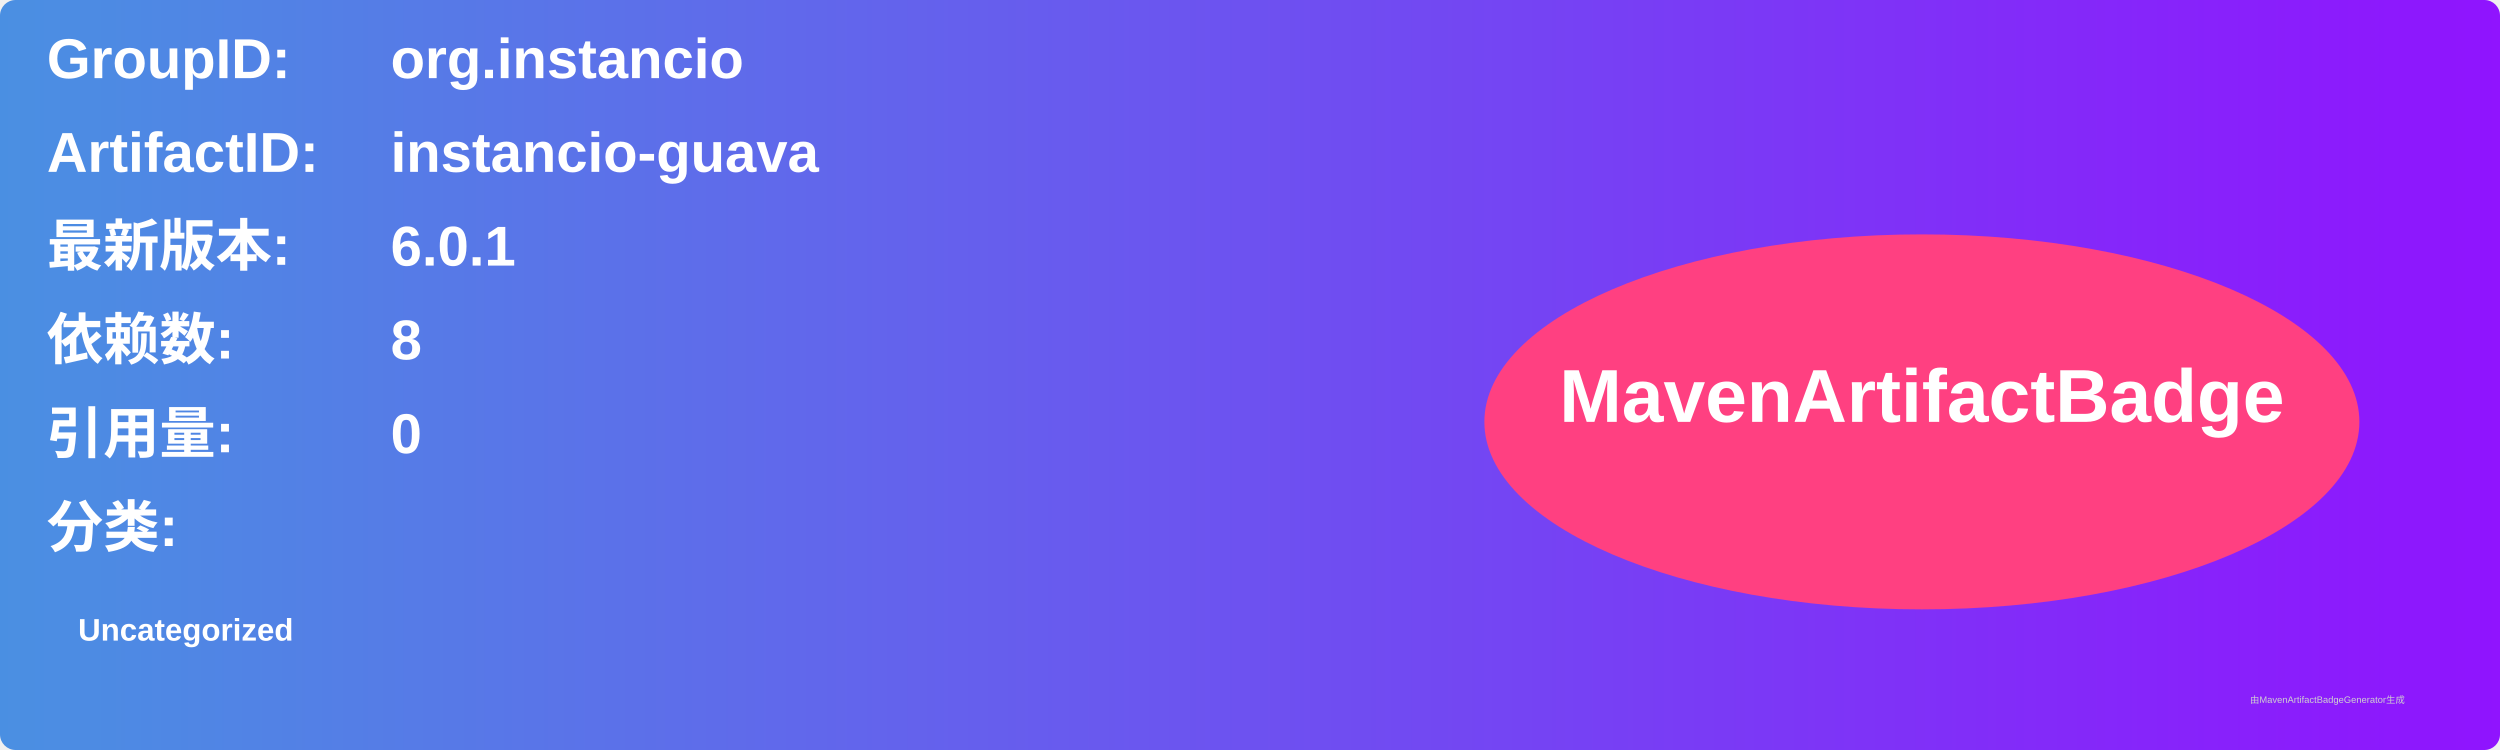
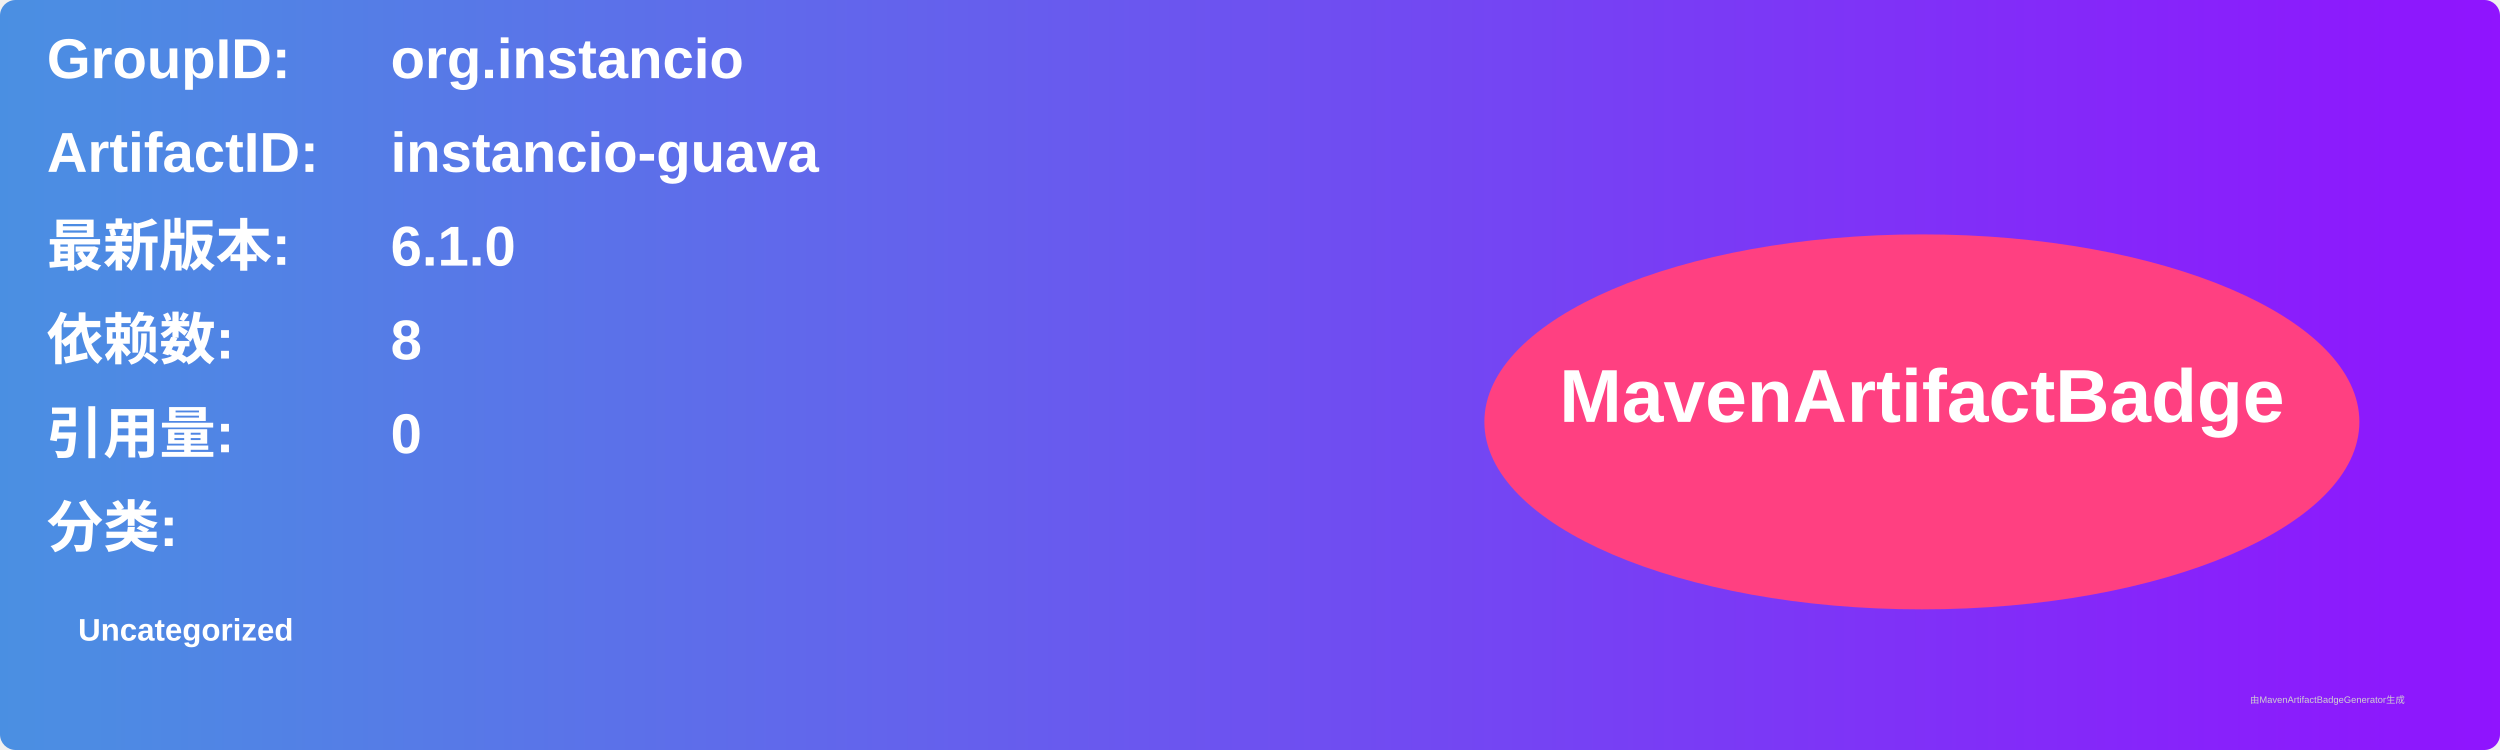
<svg xmlns="http://www.w3.org/2000/svg" width="800" height="240" viewBox="0 0 800 240">
  <linearGradient id="grad" x1="0%" y1="0%" x2="100%" y2="0%">
    <stop offset="0%" stop-color="#4a90e2" />
    <stop offset="100%" stop-color="#9013fe" />
  </linearGradient>
  <rect width="100%" height="100%" rx="5" ry="5" fill="url(#grad)" />
  <g transform="translate(15, 15)">
    <text x="0" y="10" font-family="Arial" font-size="18" fill="white" font-weight="bold" width="260">GroupID:</text>
    <text x="110" y="10" font-family="Arial" font-size="18" fill="white" font-weight="bold" width="460">org.instancio</text>
    <text x="0" y="40" font-family="Arial" font-size="18" fill="white" font-weight="bold" width="260">ArtifactID:</text>
    <text x="110" y="40" font-family="Arial" font-size="18" fill="white" font-weight="bold" width="460">instancio-guava</text>
    <text x="0" y="70" font-family="Arial" font-size="18" fill="white" font-weight="bold">最新版本:</text>
    <text x="110" y="70" font-family="Arial" font-size="18" fill="white" font-weight="bold">
-       <tspan font-weight="bold">6.0.1</tspan>
+       <tspan font-weight="bold">6.1.0</tspan>
    </text>
    <text x="0" y="100" font-family="Arial" font-size="18" fill="white" font-weight="bold">依赖数: </text>
    <text x="110" y="100" font-family="Arial" font-size="18" fill="white">
      <tspan font-weight="bold">8</tspan>
    </text>
    <text x="0" y="130" font-family="Arial" font-size="18" fill="white" font-weight="bold">引用量: </text>
    <text x="110" y="130" font-family="Arial" font-size="18" fill="white">
      <tspan font-weight="bold">0</tspan>
    </text>
    <text x="0" y="160" font-family="Arial" font-size="18" fill="white" font-weight="bold">分类:</text>
    <text x="10" y="190" font-family="Arial" font-size="10" fill="white">
      <tspan font-weight="bold">Uncategorized</tspan>
    </text>
    <ellipse cx="600" cy="120" rx="140" ry="60" fill="#ff4081" />
    <text x="600" y="120" text-anchor="middle" font-family="Arial" font-size="24" fill="white" font-weight="bold">MavenArtifactBadge</text>
  </g>
  <text x="720" y="225" font-family="Arial" font-size="3" fill="#d0d0d0">由MavenArtifactBadgeGenerator生成</text>
</svg>
